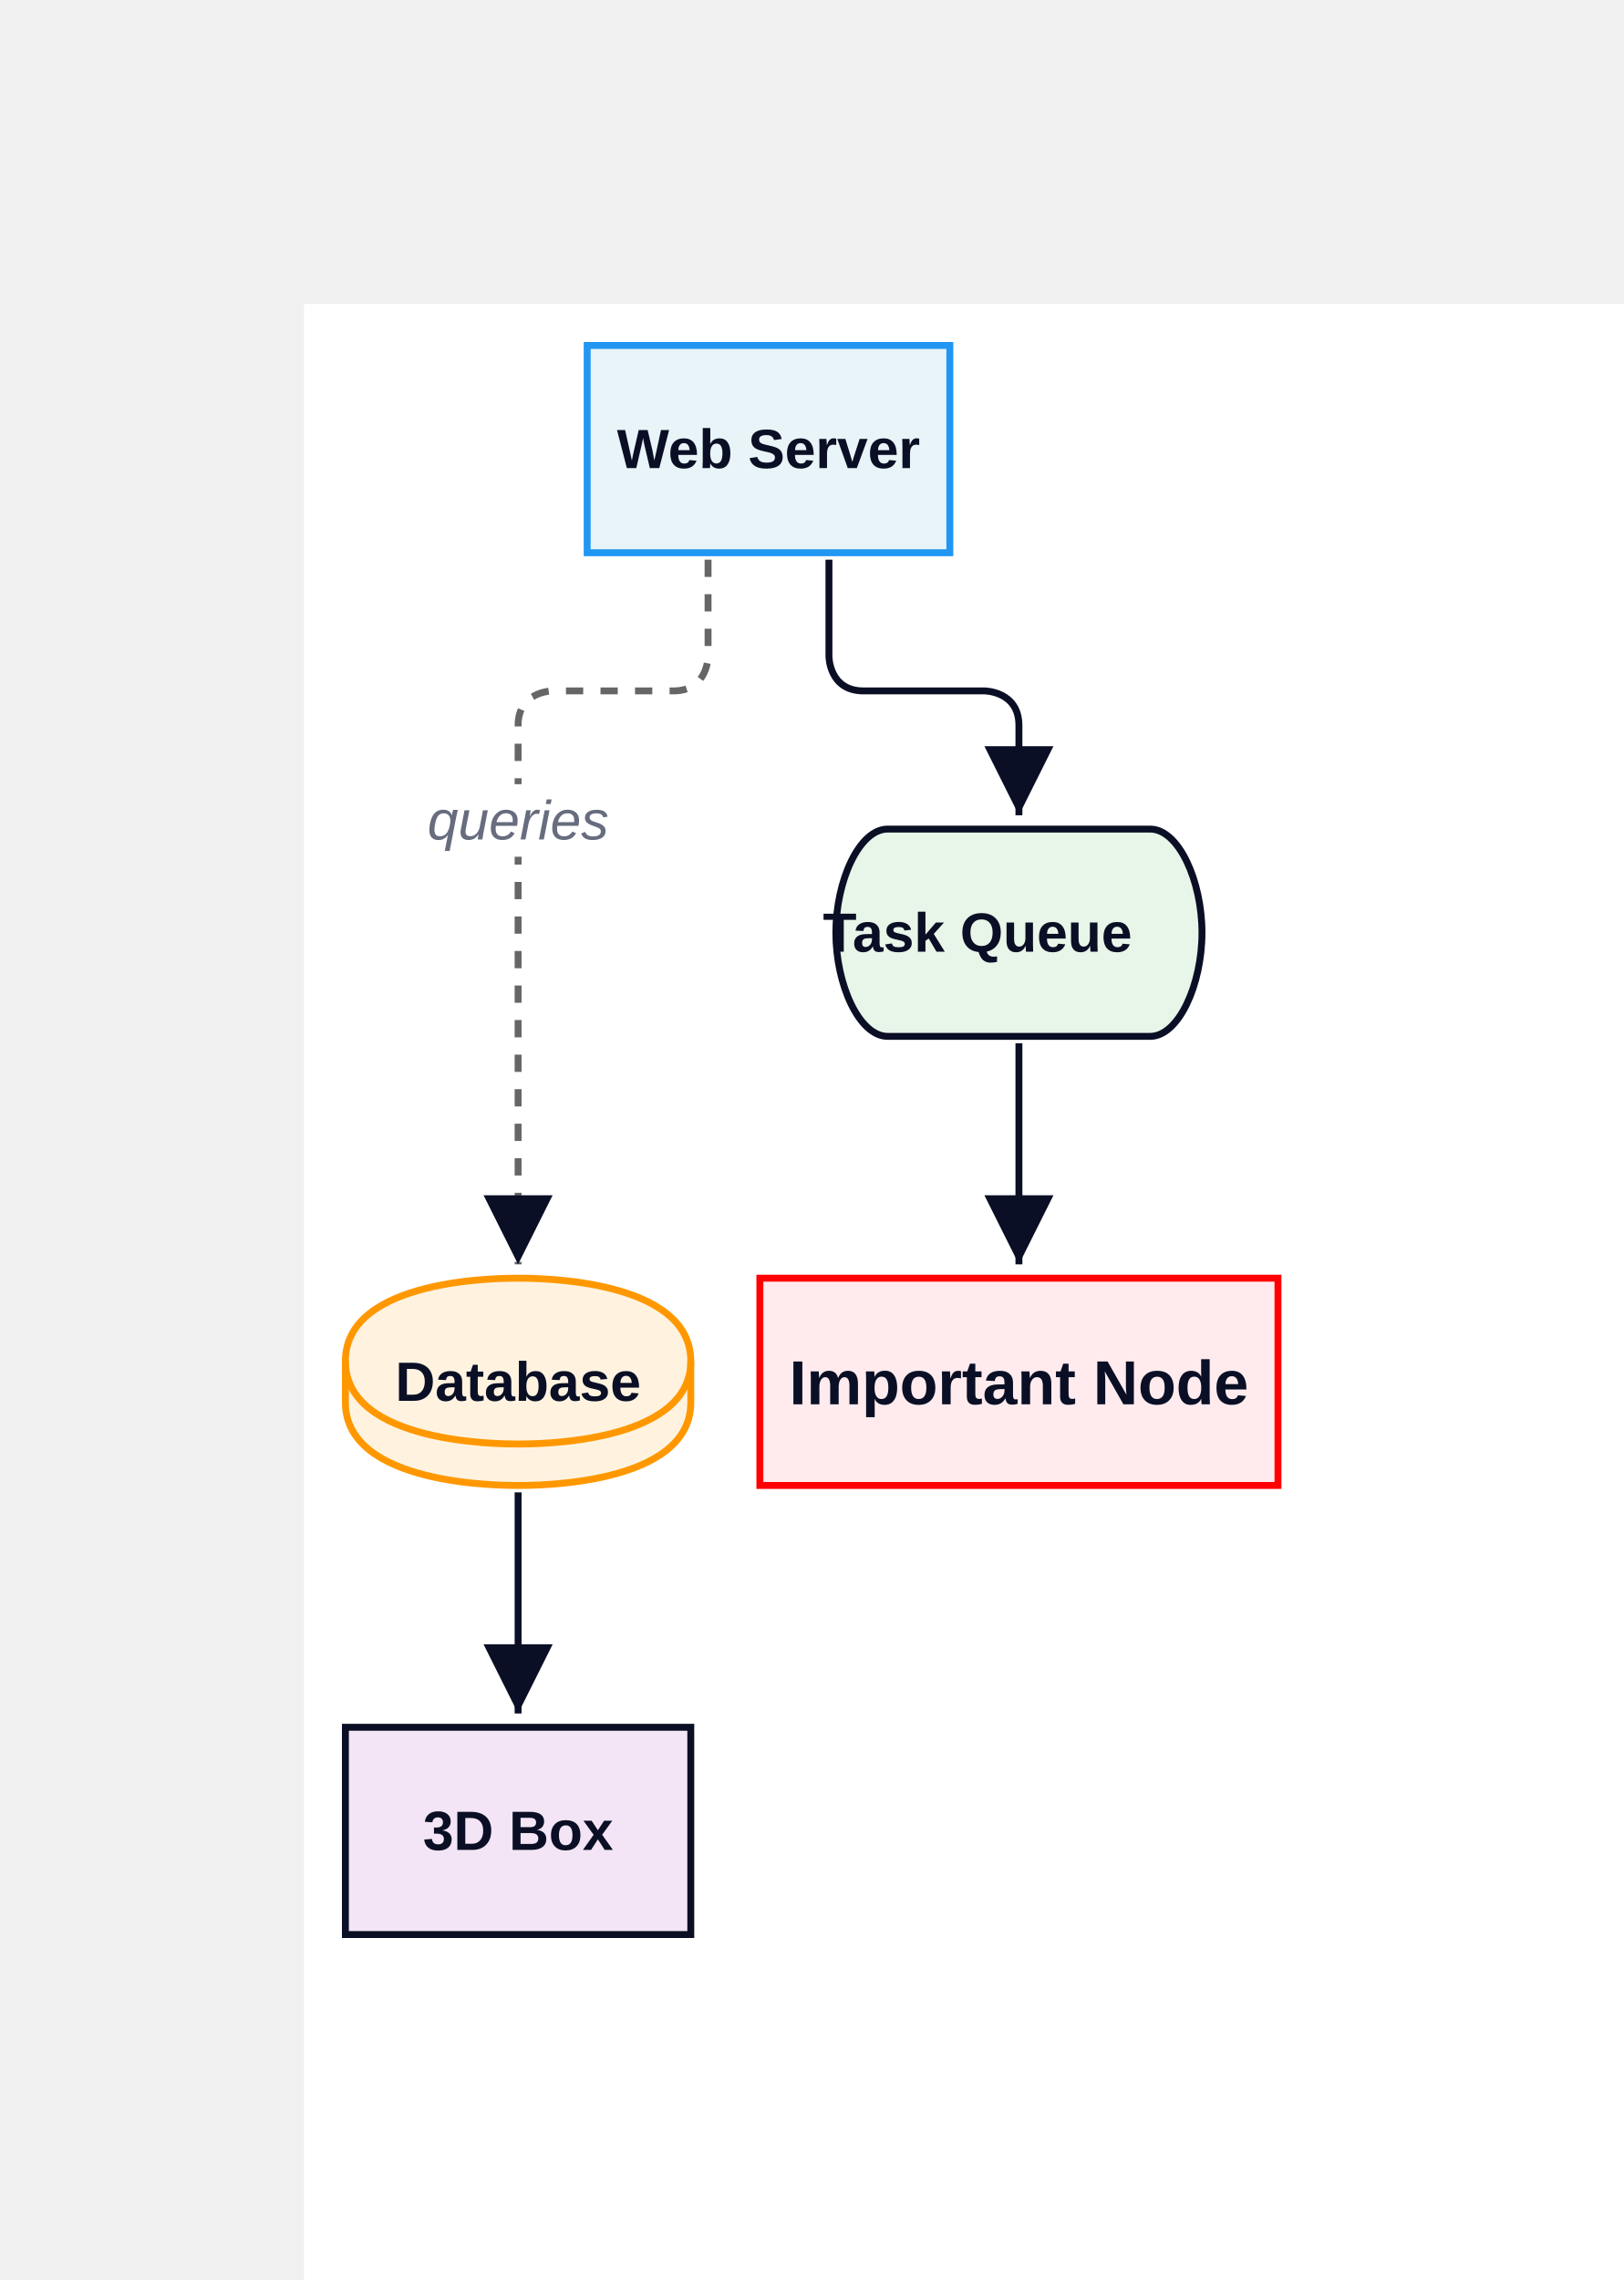
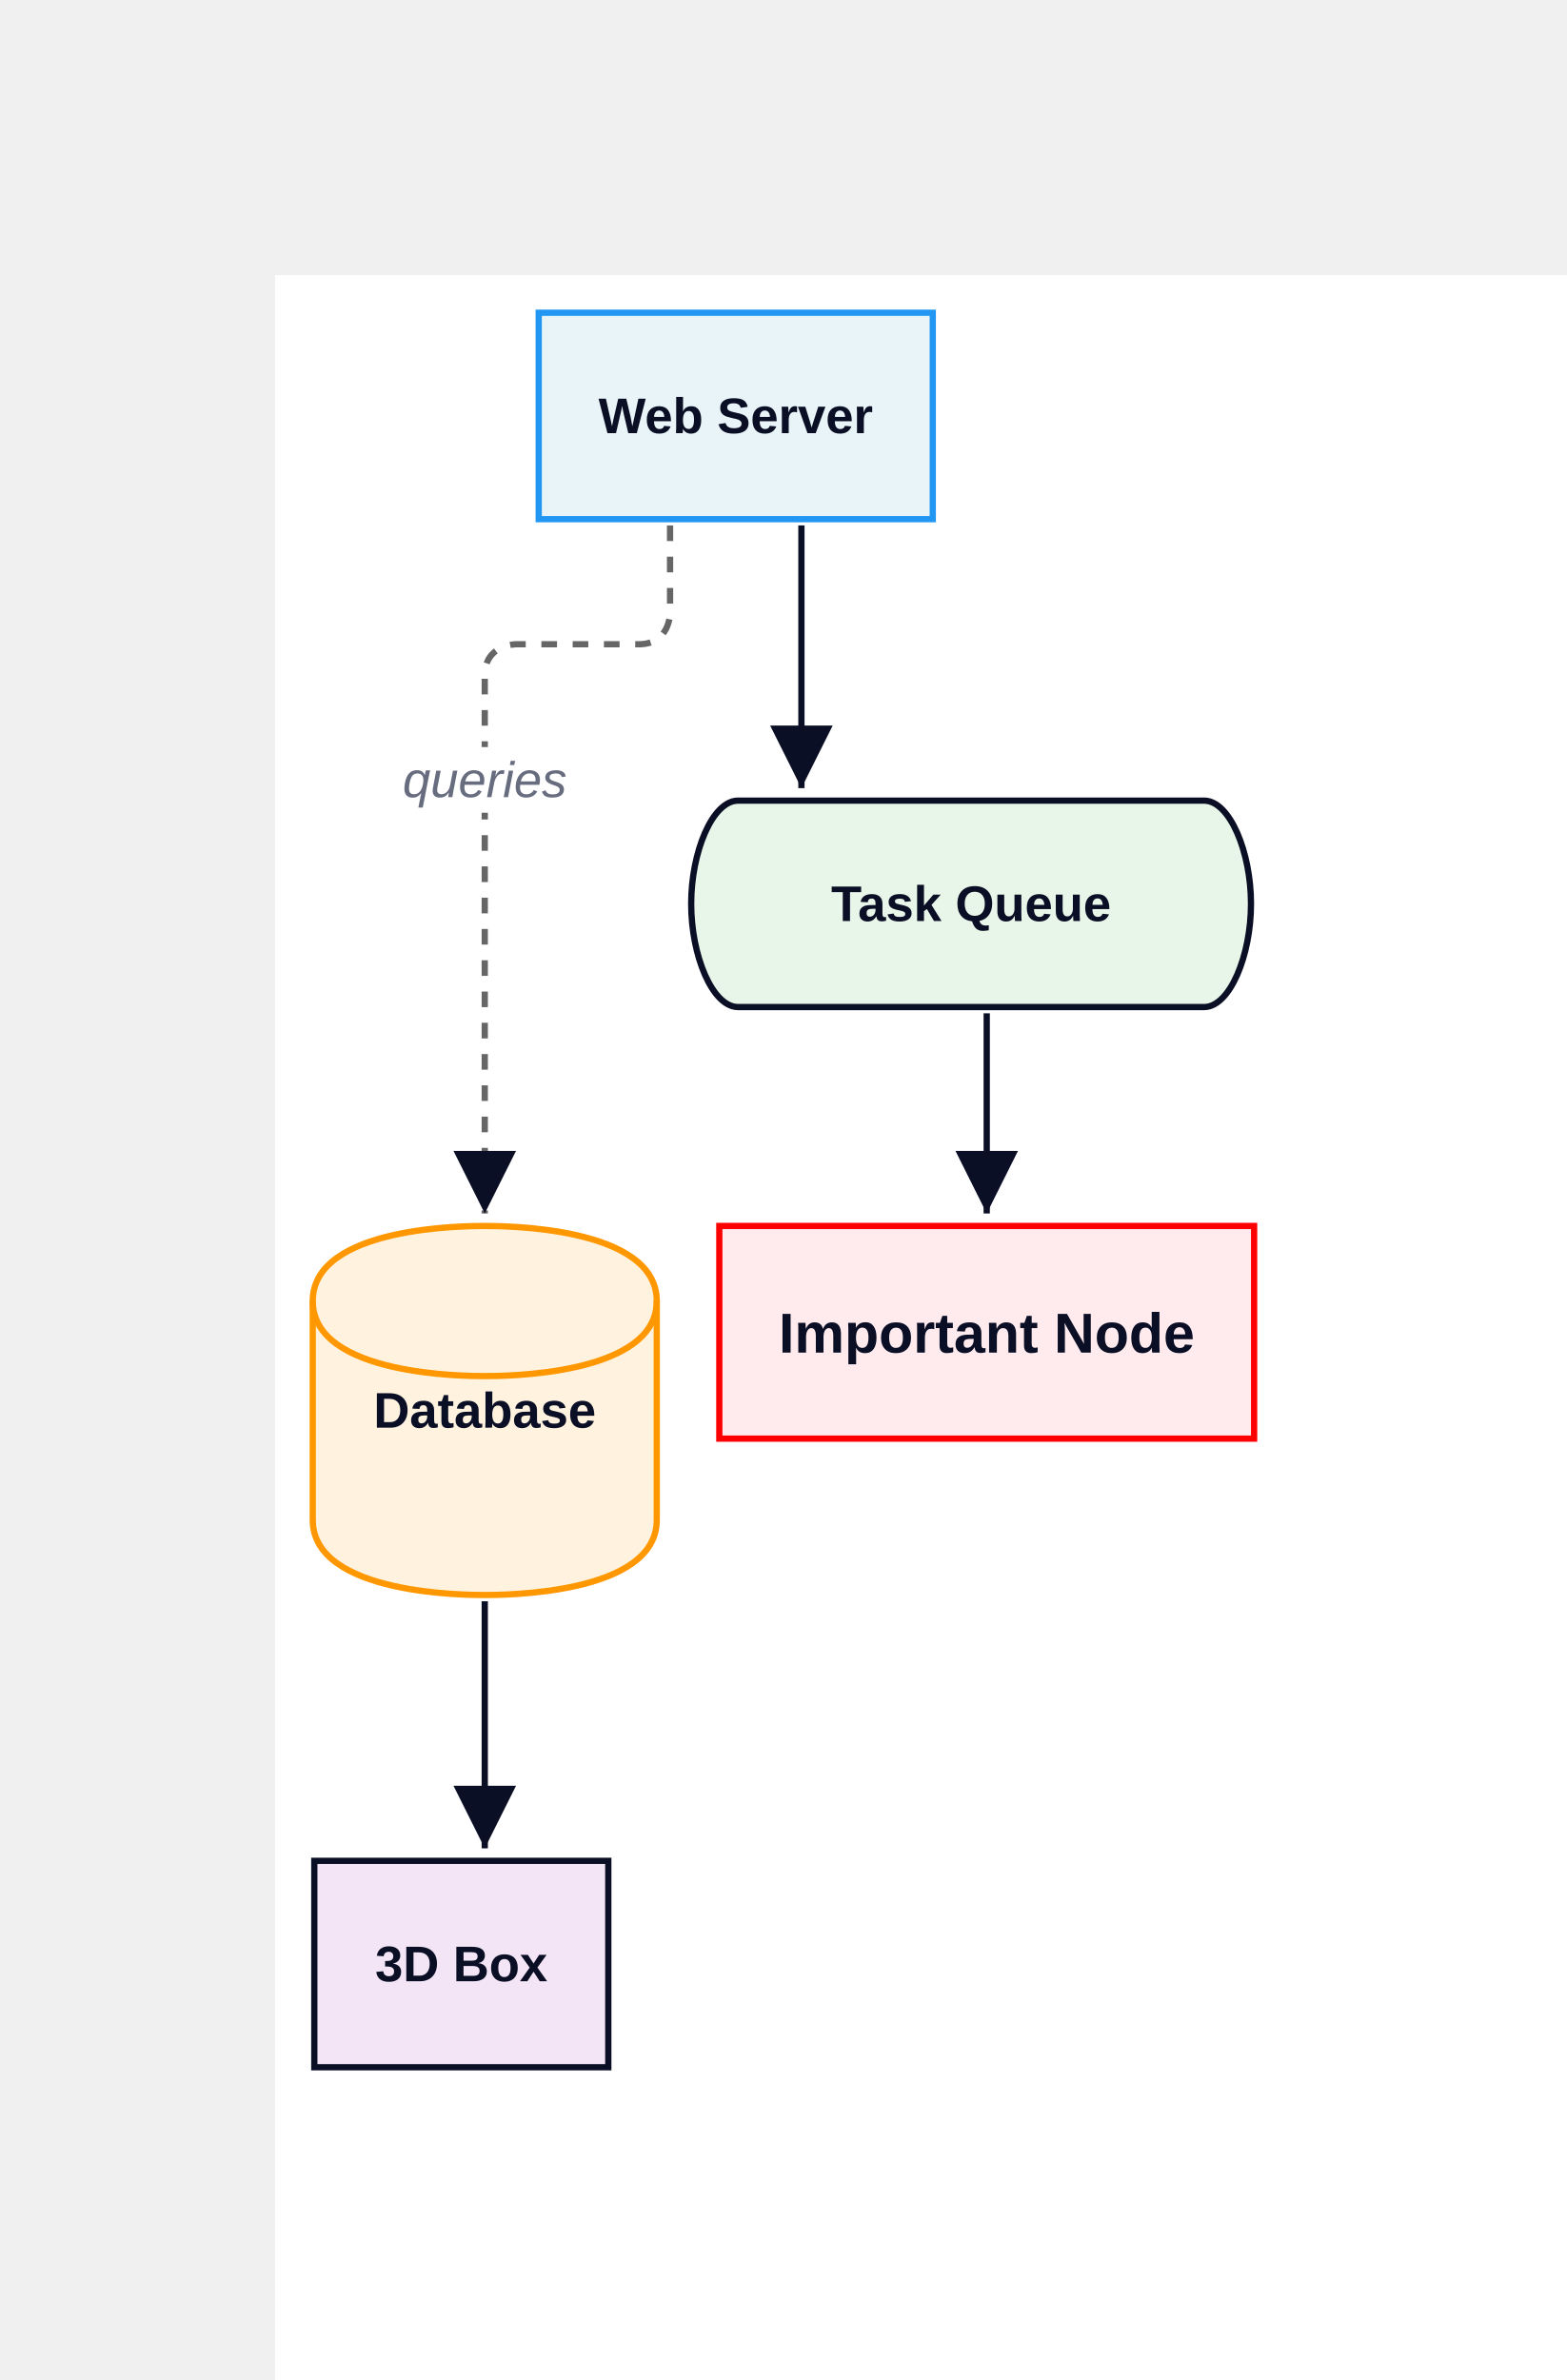
- <svg xmlns="http://www.w3.org/2000/svg" width="470" height="660" viewBox="-88 -88 470 660" data-d2-version="0.1.0">
+ <svg xmlns="http://www.w3.org/2000/svg" width="501" height="761" viewBox="-88 -88 501 761" data-d2-version="0.1.0">
  <defs>
    <marker id="arrow-triangle" markerWidth="10" markerHeight="10" refX="10" refY="5" orient="auto" markerUnits="strokeWidth">
      <path d="M0,0 L10,5 L0,10 Z" fill="#0A0F25" />
    </marker>
    <marker id="arrow-triangle-reverse" markerWidth="10" markerHeight="10" refX="0" refY="5" orient="auto" markerUnits="strokeWidth">
      <path d="M10,0 L0,5 L10,10 Z" fill="#0A0F25" />
    </marker>
    <marker id="arrow-diamond" markerWidth="10" markerHeight="10" refX="10" refY="5" orient="auto" markerUnits="strokeWidth">
      <path d="M0,5 L5,0 L10,5 L5,10 Z" fill="#0A0F25" />
    </marker>
    <marker id="arrow-diamond-reverse" markerWidth="10" markerHeight="10" refX="0" refY="5" orient="auto" markerUnits="strokeWidth">
      <path d="M0,5 L5,0 L10,5 L5,10 Z" fill="#0A0F25" />
    </marker>
    <marker id="arrow-circle" markerWidth="10" markerHeight="10" refX="6" refY="5" orient="auto" markerUnits="strokeWidth">
      <circle cx="5" cy="5" r="4" fill="#0A0F25" />
    </marker>
    <marker id="arrow-circle-reverse" markerWidth="10" markerHeight="10" refX="4" refY="5" orient="auto" markerUnits="strokeWidth">
      <circle cx="5" cy="5" r="4" fill="#0A0F25" />
    </marker>
    <marker id="arrow-cf-one" markerWidth="10" markerHeight="10" refX="10" refY="5" orient="auto" markerUnits="strokeWidth">
      <line x1="10" y1="0" x2="10" y2="10" stroke="#0A0F25" stroke-width="2" />
    </marker>
    <marker id="arrow-cf-one-reverse" markerWidth="10" markerHeight="10" refX="0" refY="5" orient="auto" markerUnits="strokeWidth">
      <line x1="0" y1="0" x2="0" y2="10" stroke="#0A0F25" stroke-width="2" />
    </marker>
    <marker id="arrow-cf-many" markerWidth="10" markerHeight="10" refX="10" refY="5" orient="auto" markerUnits="strokeWidth">
      <path d="M0,5 L10,0 M0,5 L10,5 M0,5 L10,10" stroke="#0A0F25" stroke-width="2" fill="none" />
    </marker>
    <marker id="arrow-cf-many-reverse" markerWidth="10" markerHeight="10" refX="0" refY="5" orient="auto" markerUnits="strokeWidth">
      <path d="M10,5 L0,0 M10,5 L0,5 M10,5 L0,10" stroke="#0A0F25" stroke-width="2" fill="none" />
    </marker>
    <marker id="arrow-cf-one-required" markerWidth="10" markerHeight="10" refX="10" refY="5" orient="auto" markerUnits="strokeWidth">
      <line x1="10" y1="0" x2="10" y2="10" stroke="#0A0F25" stroke-width="2" />
      <line x1="7" y1="0" x2="7" y2="10" stroke="#0A0F25" stroke-width="2" />
    </marker>
    <marker id="arrow-cf-one-required-reverse" markerWidth="10" markerHeight="10" refX="0" refY="5" orient="auto" markerUnits="strokeWidth">
      <line x1="0" y1="0" x2="0" y2="10" stroke="#0A0F25" stroke-width="2" />
      <line x1="3" y1="0" x2="3" y2="10" stroke="#0A0F25" stroke-width="2" />
    </marker>
    <marker id="arrow-cf-many-required" markerWidth="10" markerHeight="10" refX="10" refY="5" orient="auto" markerUnits="strokeWidth">
      <path d="M0,5 L10,0 M0,5 L10,5 M0,5 L10,10" stroke="#0A0F25" stroke-width="2" fill="none" />
      <line x1="3" y1="0" x2="3" y2="10" stroke="#0A0F25" stroke-width="2" />
    </marker>
    <marker id="arrow-cf-many-required-reverse" markerWidth="10" markerHeight="10" refX="0" refY="5" orient="auto" markerUnits="strokeWidth">
      <path d="M10,5 L0,0 M10,5 L0,5 M10,5 L0,10" stroke="#0A0F25" stroke-width="2" fill="none" />
      <line x1="7" y1="0" x2="7" y2="10" stroke="#0A0F25" stroke-width="2" />
    </marker>
    <marker id="arrow-cf-one-optional" markerWidth="10" markerHeight="10" refX="10" refY="5" orient="auto" markerUnits="strokeWidth">
      <line x1="10" y1="0" x2="10" y2="10" stroke="#0A0F25" stroke-width="2" />
      <circle cx="7" cy="5" r="2" stroke="#0A0F25" stroke-width="2" fill="white" />
    </marker>
    <marker id="arrow-cf-one-optional-reverse" markerWidth="10" markerHeight="10" refX="0" refY="5" orient="auto" markerUnits="strokeWidth">
      <line x1="0" y1="0" x2="0" y2="10" stroke="#0A0F25" stroke-width="2" />
      <circle cx="3" cy="5" r="2" stroke="#0A0F25" stroke-width="2" fill="white" />
    </marker>
    <marker id="arrow-cf-many-optional" markerWidth="10" markerHeight="10" refX="10" refY="5" orient="auto" markerUnits="strokeWidth">
      <path d="M0,5 L10,0 M0,5 L10,5 M0,5 L10,10" stroke="#0A0F25" stroke-width="2" fill="none" />
      <circle cx="3" cy="5" r="2" stroke="#0A0F25" stroke-width="2" fill="white" />
    </marker>
    <marker id="arrow-cf-many-optional-reverse" markerWidth="10" markerHeight="10" refX="0" refY="5" orient="auto" markerUnits="strokeWidth">
      <path d="M10,5 L0,0 M10,5 L0,5 M10,5 L0,10" stroke="#0A0F25" stroke-width="2" fill="none" />
      <circle cx="7" cy="5" r="2" stroke="#0A0F25" stroke-width="2" fill="white" />
    </marker>
    <marker id="arrow-line" markerWidth="10" markerHeight="10" refX="10" refY="5" orient="auto" markerUnits="strokeWidth">
      <line x1="10" y1="0" x2="10" y2="10" stroke="#0A0F25" stroke-width="2" />
    </marker>
    <marker id="arrow-line-reverse" markerWidth="10" markerHeight="10" refX="0" refY="5" orient="auto" markerUnits="strokeWidth">
      <line x1="0" y1="0" x2="0" y2="10" stroke="#0A0F25" stroke-width="2" />
    </marker>
    <marker id="arrow-open" markerWidth="10" markerHeight="10" refX="10" refY="5" orient="auto" markerUnits="strokeWidth">
      <path d="M0,0 L10,5 L0,10" stroke="#0A0F25" stroke-width="2" fill="none" />
    </marker>
    <marker id="arrow-open-reverse" markerWidth="10" markerHeight="10" refX="0" refY="5" orient="auto" markerUnits="strokeWidth">
      <path d="M10,0 L0,5 L10,10" stroke="#0A0F25" stroke-width="2" fill="none" />
    </marker>
    <marker id="arrow" markerWidth="10" markerHeight="10" refX="10" refY="5" orient="auto" markerUnits="strokeWidth">
      <path d="M0,0 L10,5 L0,10 Z" fill="#0A0F25" />
    </marker>
    <marker id="arrow-reverse" markerWidth="10" markerHeight="10" refX="0" refY="5" orient="auto" markerUnits="strokeWidth">
      <path d="M10,0 L0,5 L10,10 Z" fill="#0A0F25" />
    </marker>
  </defs>
  <rect width="100%" height="100%" fill="#FFFFFF" />
  <g id="base-layer">
-     <rect x="82" y="12" width="105" height="60" fill="#e8f4f8" stroke="#2196F3" stroke-width="2" rx="0" ry="0" />
-     <path d="M 12 306 C 12 282 57 282 62 282 C 67 282 112 282 112 306 L 112 318 C 112 342 67 342 62 342 C 57 342 12 342 12 318 L 12 306 Z" fill="#fff3e0" stroke="#FF9800" stroke-width="2" />
-     <ellipse cx="62" cy="306" rx="50" ry="24" fill="none" stroke="none" stroke-width="0" />
-     <path d="M 12 306 C 12 330 57 330 62 330 C 67 330 112 330 112 306" fill="none" stroke="#FF9800" stroke-width="2" />
-     <rect x="132" y="282" width="150" height="60" fill="#ffebee" stroke="red" stroke-width="2" rx="0" ry="0" />
-     <path d="M 169 152 L 245 152 C 253.25 152 260 167 260 182 C 260 197 253.25 212 245 212 L 169 212 C 160.75 212 154 197 154 182 C 154 167 160.75 152 169 152 Z" fill="#e8f5e9" stroke="#0A0F25" stroke-width="2" />
-     <rect x="12" y="412" width="100" height="60" fill="#f3e5f5" stroke="#0A0F25" stroke-width="2" rx="0" ry="0" />
-     <path d="M 117 74 C 117 85.2 117 90.8 117 102 C 117 102 117 112 107 112 C 93 112 86 112 72 112 C 72 112 62 112 62 122 C 62 184.4 62 215.6 62 278" fill="none" stroke="#666" stroke-width="2" marker-end="url(#arrow-triangle)" stroke-dasharray="5" />
-     <rect x="37.5" y="139" width="49" height="21" fill="#FFFFFF" stroke="none" stroke-width="1" rx="3" ry="3" />
-     <text x="62" y="155" text-anchor="middle" dominant-baseline="alphabetic" font-family="Arial, sans-serif" font-size="16" style="fill: #676C7E; font-style: italic">queries</text>
-     <path d="M 152 74 C 152 85.2 152 90.8 152 102 C 152 102 152 112 162 112 C 176 112 183 112 197 112 C 197 112 207 112 207 122 C 207 132.4 207 137.6 207 148" fill="none" stroke="#0A0F25" stroke-width="2" marker-end="url(#arrow-triangle)" />
-     <path d="M 207 214 C 207 239.6 207 252.4 207 278" fill="none" stroke="#0A0F25" stroke-width="2" marker-end="url(#arrow-triangle)" />
-     <path d="M 62 344 C 62 369.6 62 382.4 62 408" fill="none" stroke="#0A0F25" stroke-width="2" marker-end="url(#arrow-triangle)" />
-     <text x="134.5" y="47.5" text-anchor="middle" dominant-baseline="alphabetic" font-family="Arial, sans-serif" font-size="16" style="fill: #0A0F25; font-weight: 700">Web Server</text>
-     <text x="62" y="317.5" text-anchor="middle" dominant-baseline="alphabetic" font-family="Arial, sans-serif" font-size="16" style="fill: #0A0F25; font-weight: 700">Database</text>
-     <text x="207" y="318.5" text-anchor="middle" dominant-baseline="alphabetic" font-family="Arial, sans-serif" font-size="18" style="fill: #0A0F25; font-weight: 700">Important Node</text>
-     <text x="195" y="187.5" text-anchor="middle" dominant-baseline="alphabetic" font-family="Arial, sans-serif" font-size="16" style="fill: #0A0F25; font-weight: 700">Task Queue</text>
-     <text x="62" y="447.5" text-anchor="middle" dominant-baseline="alphabetic" font-family="Arial, sans-serif" font-size="16" style="fill: #0A0F25; font-weight: 700">3D Box</text>
+     <rect x="84.25" y="12" width="126" height="66" fill="#e8f4f8" stroke="#2196F3" stroke-width="2" rx="0" ry="0" />
+     <path d="M 12 328 C 12 304 61.5 304 67 304 C 72.5 304 122 304 122 328 L 122 398 C 122 422 72.5 422 67 422 C 61.5 422 12 422 12 398 L 12 328 Z" fill="#fff3e0" stroke="#FF9800" stroke-width="2" />
+     <ellipse cx="67" cy="328" rx="55" ry="24" fill="none" stroke="none" stroke-width="0" />
+     <path d="M 12 328 C 12 352 61.5 352 67 352 C 72.5 352 122 352 122 328" fill="none" stroke="#FF9800" stroke-width="2" />
+     <rect x="142" y="304" width="171" height="68" fill="#ffebee" stroke="red" stroke-width="2" rx="0" ry="0" />
+     <path d="M 148 168 L 297 168 C 305.25 168 312 184.5 312 201 C 312 217.5 305.25 234 297 234 L 148 234 C 139.75 234 133 217.5 133 201 C 133 184.5 139.75 168 148 168 Z" fill="#e8f5e9" stroke="#0A0F25" stroke-width="2" />
+     <rect x="12.5" y="507" width="94" height="66" fill="#f3e5f5" stroke="#0A0F25" stroke-width="2" rx="0" ry="0" />
+     <path d="M 126.25 80 L 126.25 108 C 126.25 108 126.25 118 116.25 118 L 77 118 C 77 118 67 118 67 128 L 67 300" fill="none" stroke="#666" stroke-width="2" marker-end="url(#arrow-triangle)" stroke-dasharray="5" />
+     <rect x="42.5" y="150.875" width="49" height="21" fill="#FFFFFF" stroke="none" stroke-width="1" rx="3" ry="3" />
+     <text x="67" y="166.875" text-anchor="middle" dominant-baseline="alphabetic" font-family="Arial, sans-serif" font-size="16" style="fill: #676C7E; font-style: italic">queries</text>
+     <path d="M 168.25 80 L 168.25 164" fill="none" stroke="#0A0F25" stroke-width="2" marker-end="url(#arrow-triangle)" />
+     <path d="M 227.5 236 L 227.5 300" fill="none" stroke="#0A0F25" stroke-width="2" marker-end="url(#arrow-triangle)" />
+     <path d="M 67 424 L 67 503" fill="none" stroke="#0A0F25" stroke-width="2" marker-end="url(#arrow-triangle)" />
+     <text x="147.25" y="50.5" text-anchor="middle" dominant-baseline="alphabetic" font-family="Arial, sans-serif" font-size="16" style="fill: #0A0F25; font-weight: 700">Web Server</text>
+     <text x="67" y="368.5" text-anchor="middle" dominant-baseline="alphabetic" font-family="Arial, sans-serif" font-size="16" style="fill: #0A0F25; font-weight: 700">Database</text>
+     <text x="227.5" y="344.5" text-anchor="middle" dominant-baseline="alphabetic" font-family="Arial, sans-serif" font-size="18" style="fill: #0A0F25; font-weight: 700">Important Node</text>
+     <text x="222.5" y="206.5" text-anchor="middle" dominant-baseline="alphabetic" font-family="Arial, sans-serif" font-size="16" style="fill: #0A0F25; font-weight: 700">Task Queue</text>
+     <text x="59.5" y="545.5" text-anchor="middle" dominant-baseline="alphabetic" font-family="Arial, sans-serif" font-size="16" style="fill: #0A0F25; font-weight: 700">3D Box</text>
  </g>
</svg>
